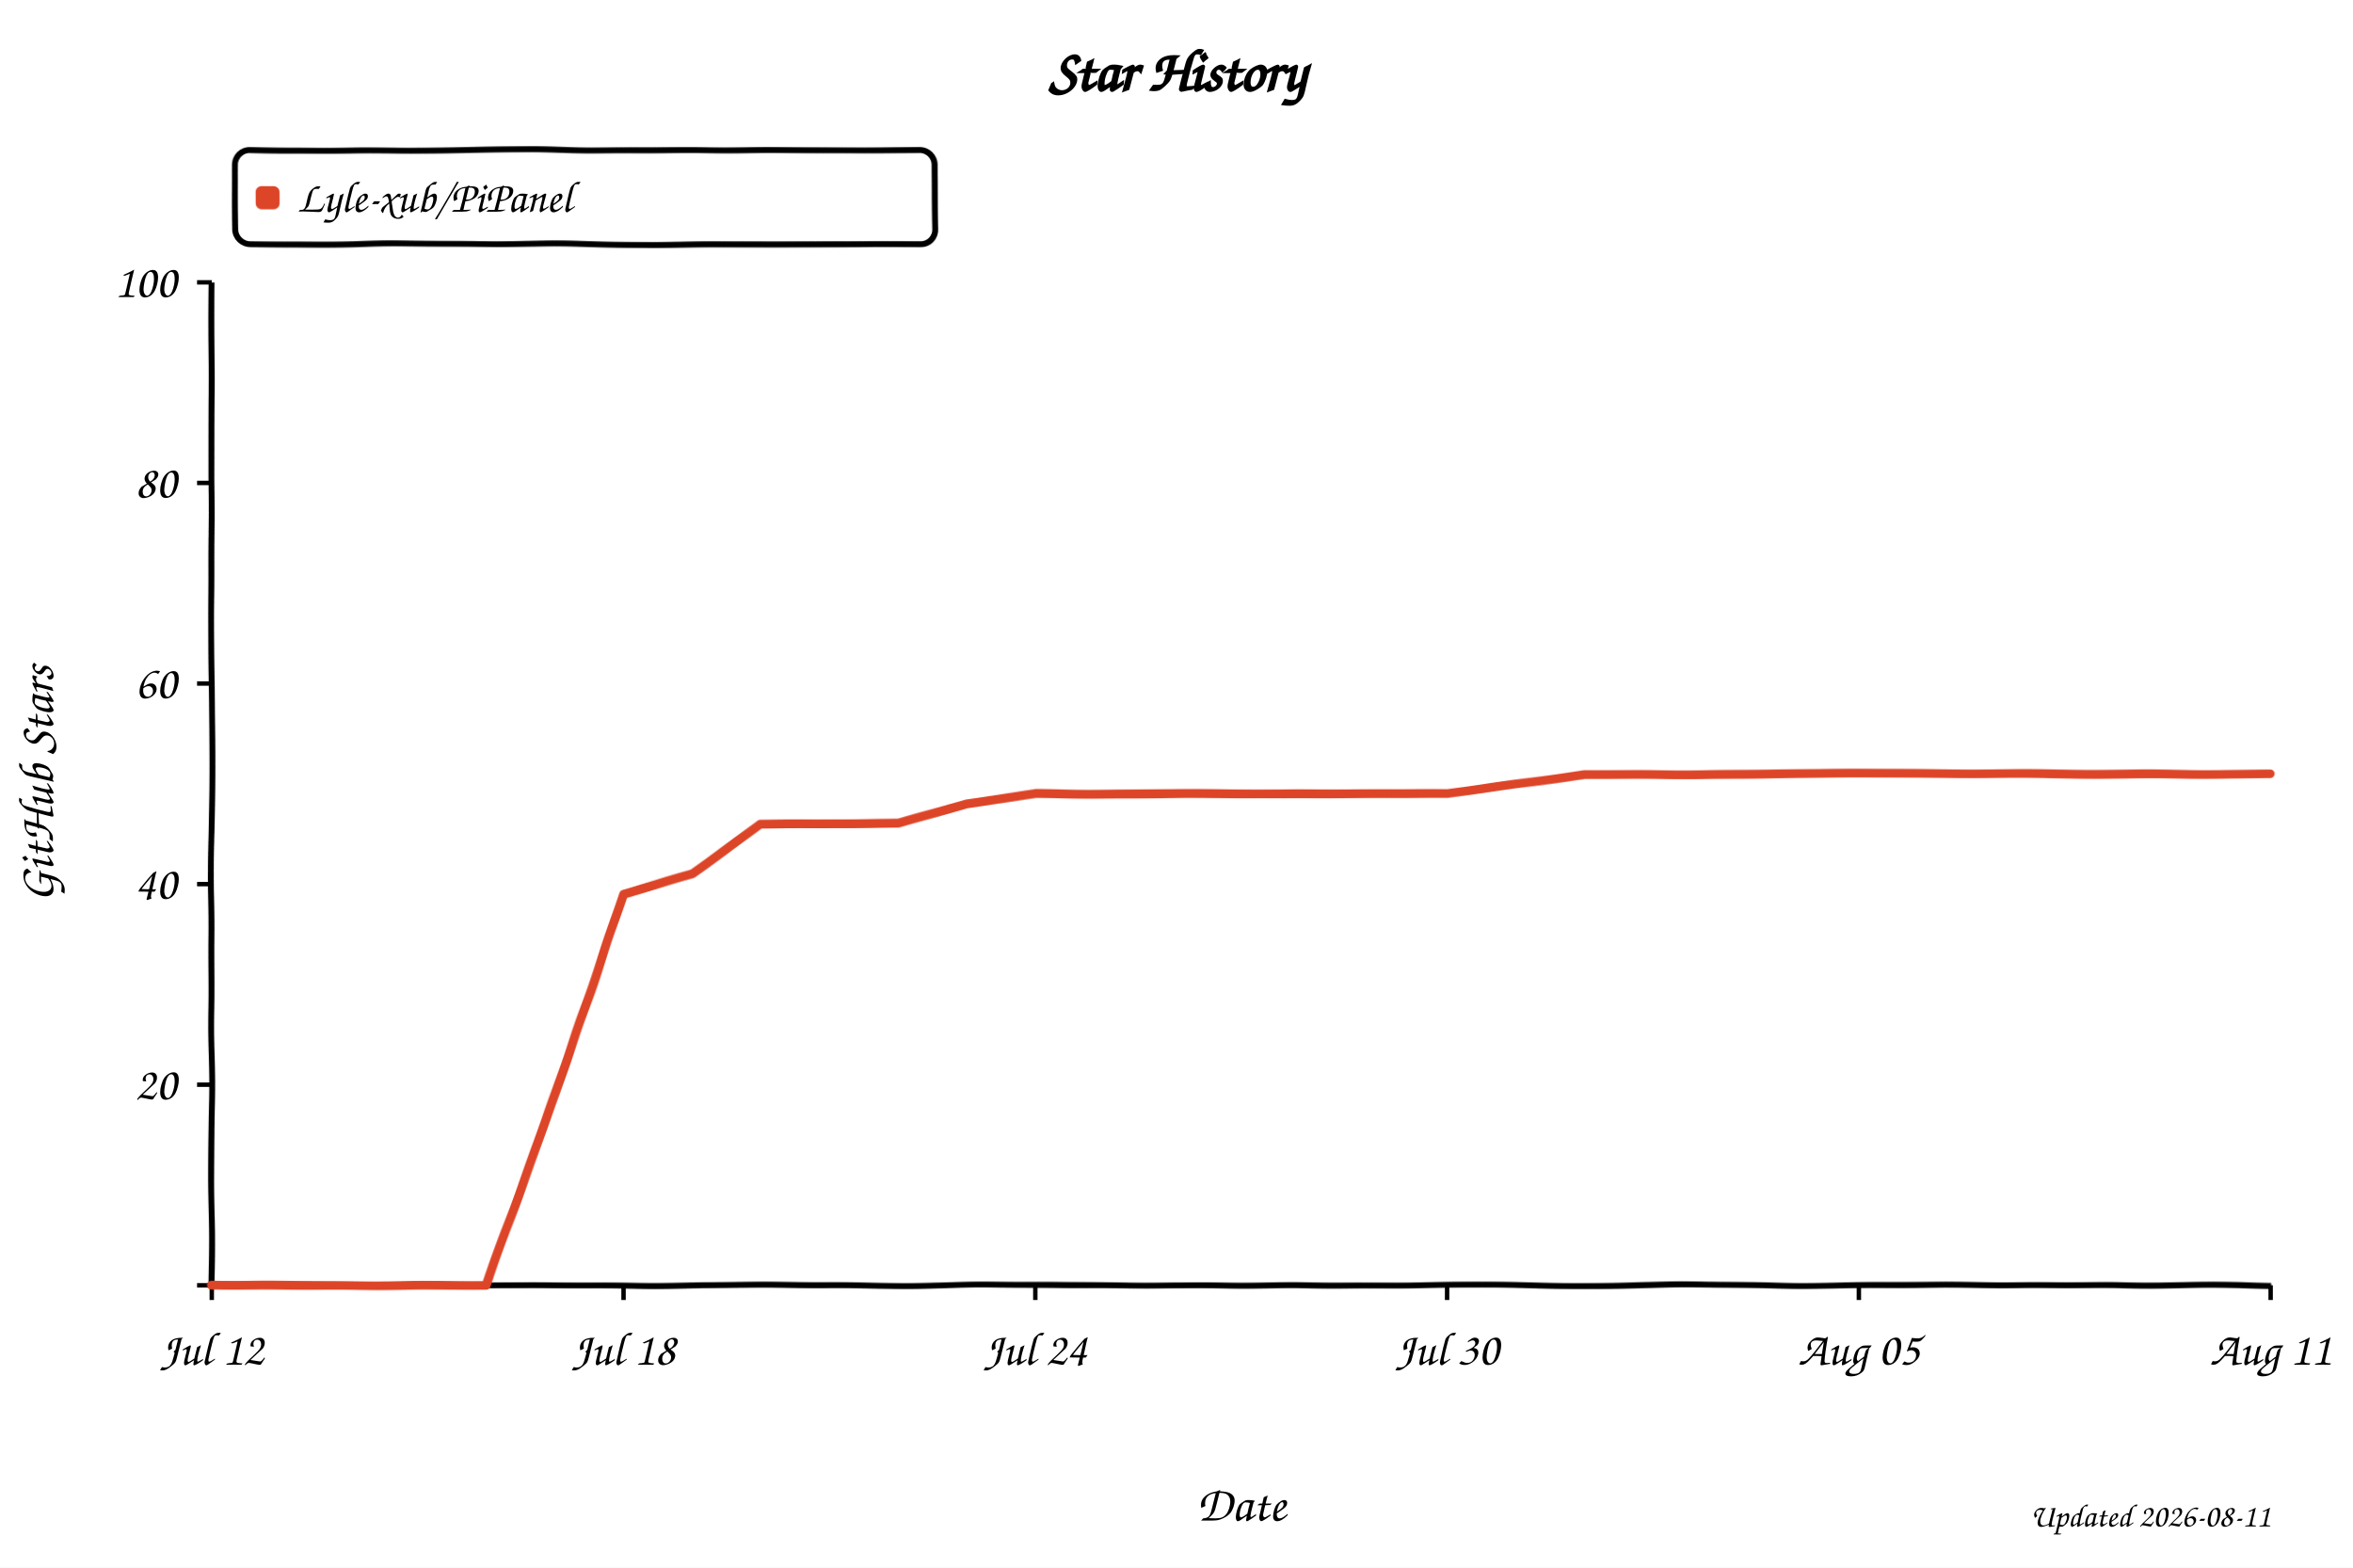
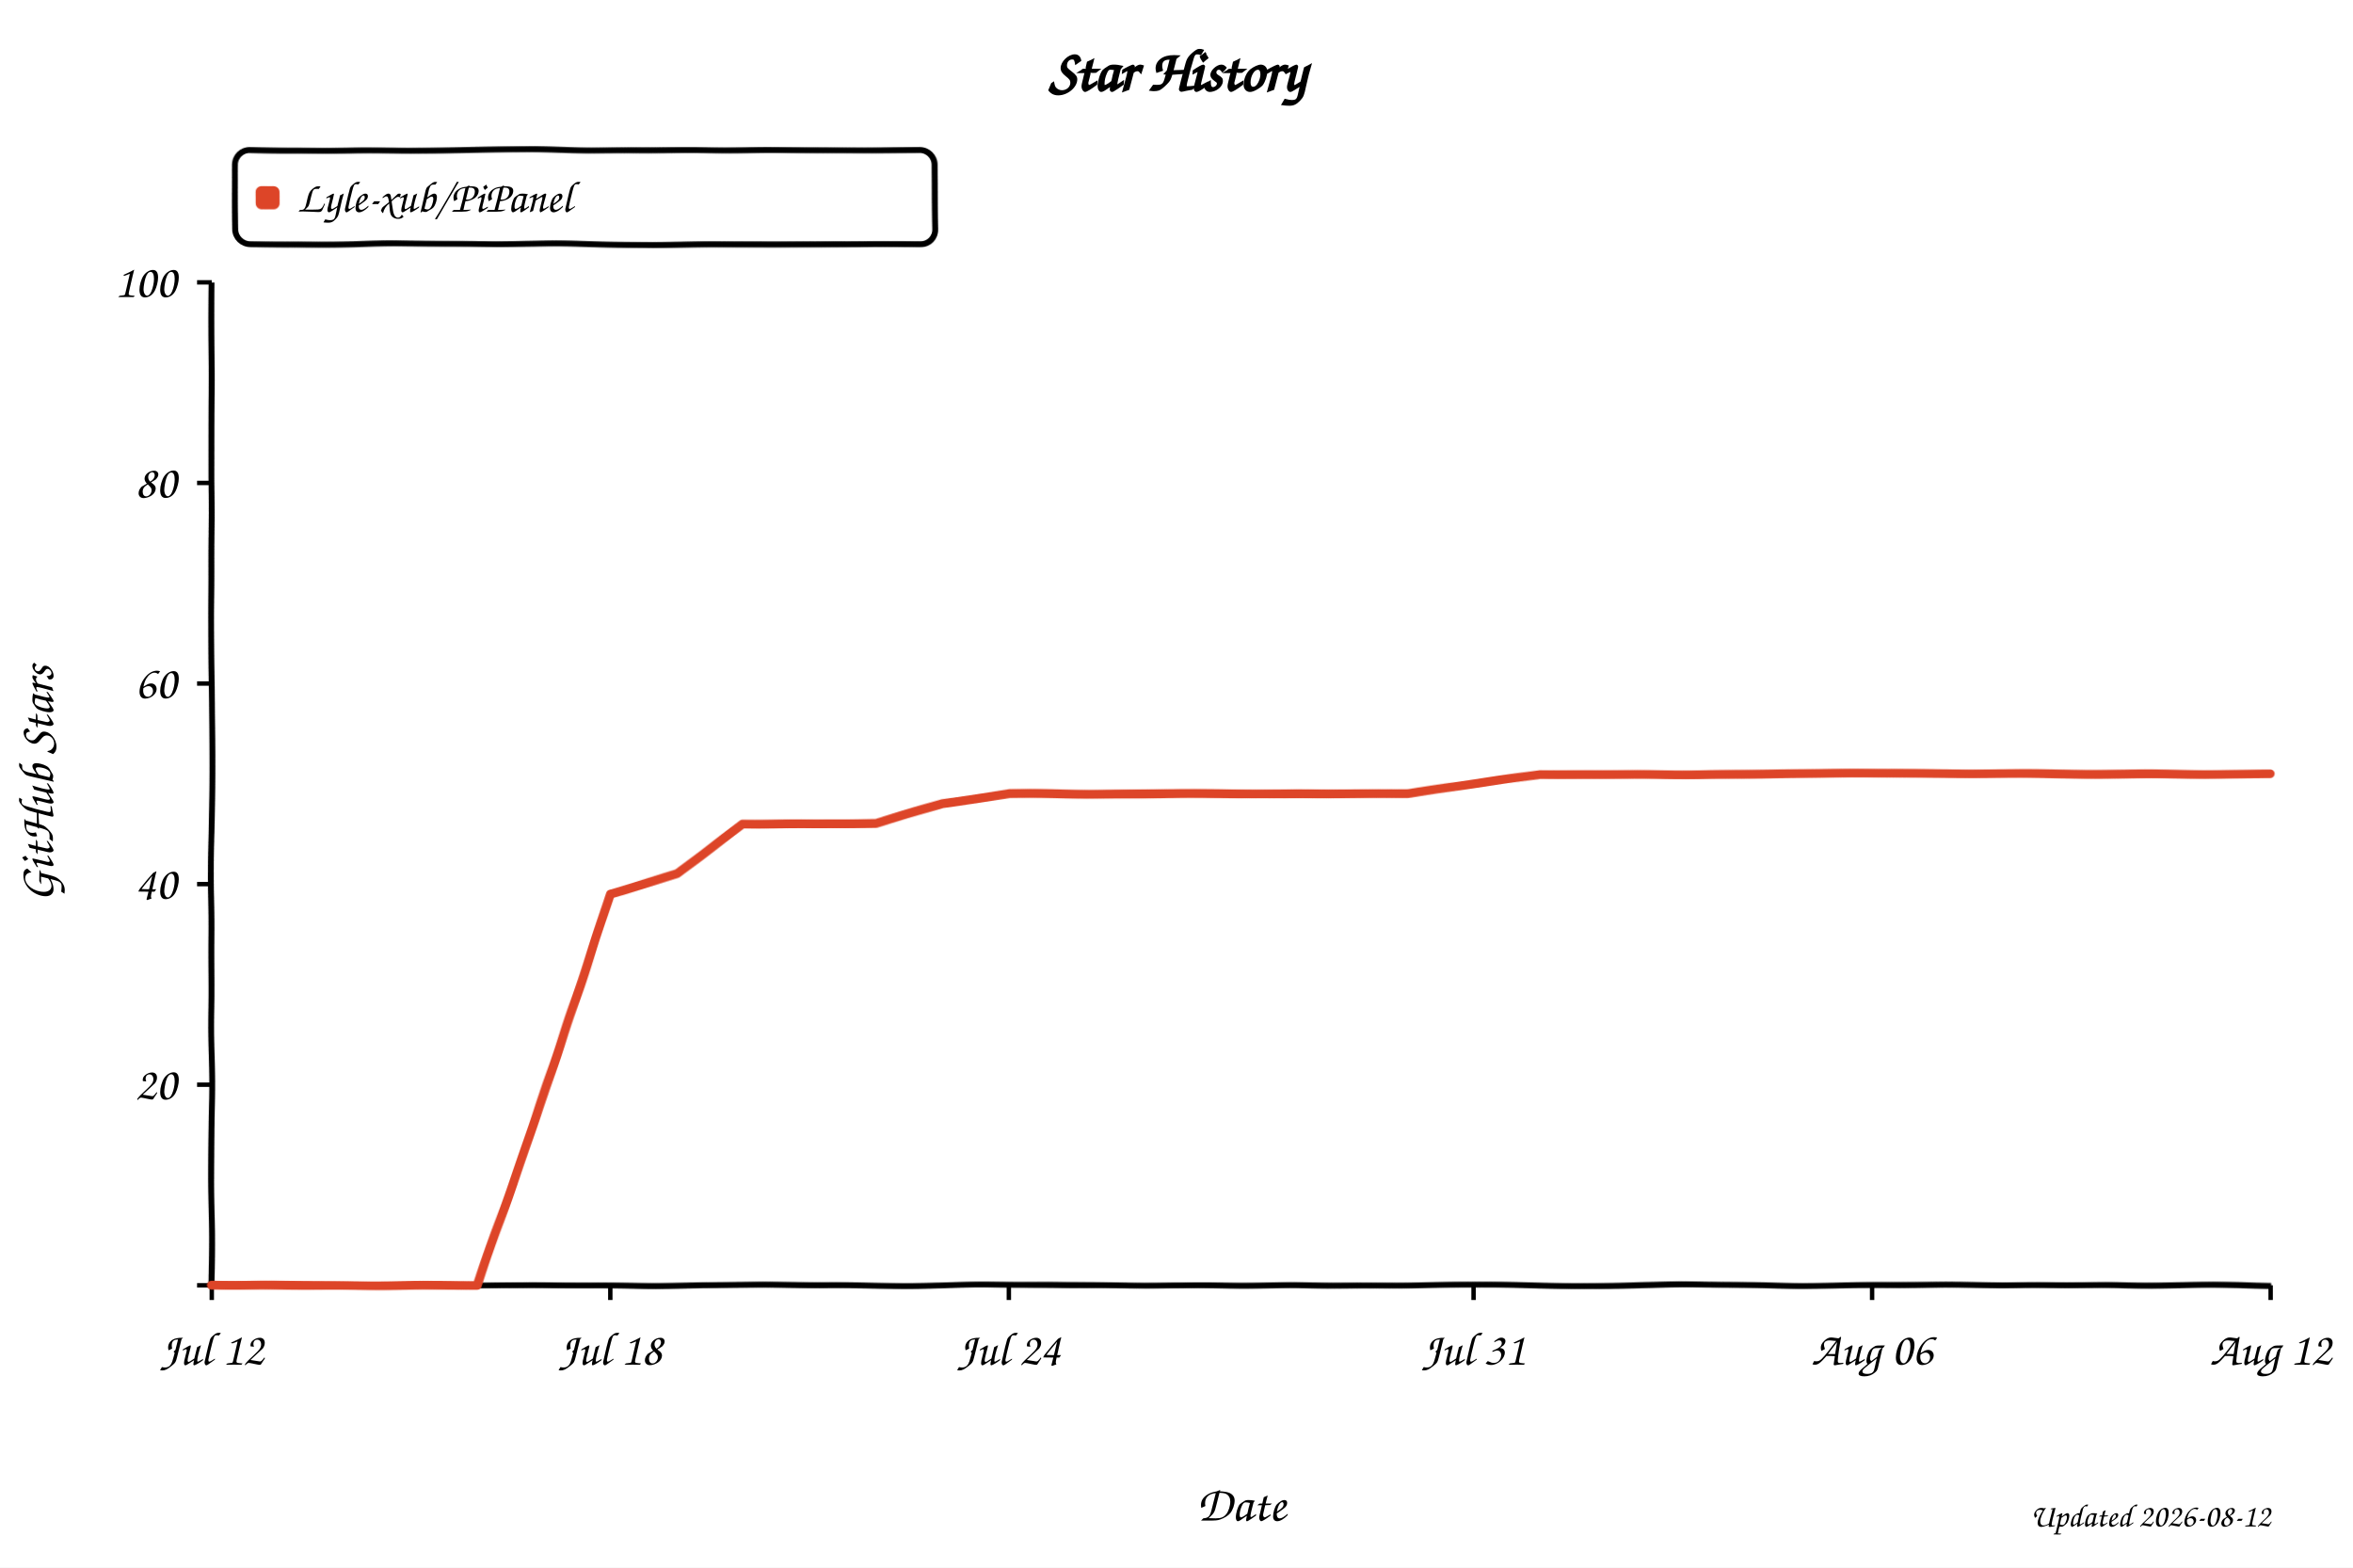
<svg xmlns="http://www.w3.org/2000/svg" width="800" height="533" viewBox="0 0 800 533" role="img" aria-labelledby="title desc" style="background:#fff">
  <defs>
    <filter id="xkcdify" x="-4%" y="-4%" width="108%" height="108%">
      <feTurbulence type="fractalNoise" baseFrequency="0.025" numOctaves="2" seed="11" result="noise" />
      <feDisplacementMap in="SourceGraphic" in2="noise" scale="1.2" xChannelSelector="R" yChannelSelector="G" />
    </filter>
  </defs>
  <style>
    text { font-family: "Comic Sans MS", "Bradley Hand", "Segoe Print", cursive; fill: #000; }
    .axis-line { fill: none; stroke: #000; stroke-width: 2; }
    .tick-mark { stroke: #000; stroke-width: 1.5; }
    .tick-label { font-size: 16px; }
    .axis-title { font-size: 17px; }
  </style>
  <rect width="800" height="533" fill="#fff" />
  <text x="50%" y="31" text-anchor="middle" font-size="20" font-weight="700">Star History</text>
  <rect x="80" y="51" width="238" height="32" rx="5" fill="#fff" fill-opacity="0.9" stroke="#000" stroke-width="2" filter="url(#xkcdify)" />
  <rect x="87" y="63" width="8" height="8" rx="2" fill="#dd4528" filter="url(#xkcdify)" />
  <text x="101" y="72" font-size="15">Lyle-xub/PiPanel</text>
  <path d="M 72 96 L 72 437 L 772 437" class="axis-line" filter="url(#xkcdify)" />
  <line x1="67" y1="437.0" x2="72" y2="437.0" class="tick-mark" />
  <text x="60" y="442.0" text-anchor="end" class="tick-label" />
  <line x1="67" y1="368.8" x2="72" y2="368.8" class="tick-mark" />
  <text x="60" y="373.8" text-anchor="end" class="tick-label">20</text>
  <line x1="67" y1="300.6" x2="72" y2="300.6" class="tick-mark" />
  <text x="60" y="305.6" text-anchor="end" class="tick-label">40</text>
  <line x1="67" y1="232.4" x2="72" y2="232.4" class="tick-mark" />
  <text x="60" y="237.4" text-anchor="end" class="tick-label">60</text>
  <line x1="67" y1="164.2" x2="72" y2="164.2" class="tick-mark" />
  <text x="60" y="169.2" text-anchor="end" class="tick-label">80</text>
  <line x1="67" y1="96.0" x2="72" y2="96.0" class="tick-mark" />
  <text x="60" y="101.0" text-anchor="end" class="tick-label">100</text>
  <line x1="72.0" y1="437" x2="72.0" y2="442" class="tick-mark" />
  <text x="72.0" y="464" text-anchor="middle" class="tick-label">Jul 12</text>
-   <line x1="212.0" y1="437" x2="212.0" y2="442" class="tick-mark" />
-   <text x="212.0" y="464" text-anchor="middle" class="tick-label">Jul 18</text>
-   <line x1="352.0" y1="437" x2="352.0" y2="442" class="tick-mark" />
-   <text x="352.0" y="464" text-anchor="middle" class="tick-label">Jul 24</text>
-   <line x1="492.0" y1="437" x2="492.0" y2="442" class="tick-mark" />
-   <text x="492.0" y="464" text-anchor="middle" class="tick-label">Jul 30</text>
-   <line x1="632.0" y1="437" x2="632.0" y2="442" class="tick-mark" />
-   <text x="632.0" y="464" text-anchor="middle" class="tick-label">Aug 05</text>
+   <line x1="207.5" y1="437" x2="207.5" y2="442" class="tick-mark" />
+   <text x="207.5" y="464" text-anchor="middle" class="tick-label">Jul 18</text>
+   <line x1="343.0" y1="437" x2="343.0" y2="442" class="tick-mark" />
+   <text x="343.0" y="464" text-anchor="middle" class="tick-label">Jul 24</text>
+   <line x1="501.0" y1="437" x2="501.0" y2="442" class="tick-mark" />
+   <text x="501.0" y="464" text-anchor="middle" class="tick-label">Jul 31</text>
+   <line x1="636.5" y1="437" x2="636.5" y2="442" class="tick-mark" />
+   <text x="636.5" y="464" text-anchor="middle" class="tick-label">Aug 06</text>
  <line x1="772.0" y1="437" x2="772.0" y2="442" class="tick-mark" />
-   <text x="772.0" y="464" text-anchor="middle" class="tick-label">Aug 11</text>
-   <path d="M 72.0 437.0 L 118.7 437.0 L 142.0 437.0 L 165.3 437.0 L 188.7 372.2 L 212.0 304.0 L 235.3 297.2 L 258.7 280.1 L 282.0 280.1 L 305.3 280.1 L 328.7 273.3 L 352.0 269.9 L 375.3 269.9 L 398.7 269.9 L 422.0 269.9 L 445.3 269.9 L 468.7 269.9 L 492.0 269.9 L 515.3 266.5 L 538.7 263.1 L 562.0 263.1 L 585.3 263.1 L 608.7 263.1 L 632.0 263.1 L 655.3 263.1 L 678.7 263.1 L 702.0 263.1 L 725.3 263.1 L 748.7 263.1 L 772.0 263.1" fill="none" stroke="#dd4528" stroke-width="3" stroke-linejoin="round" stroke-linecap="round" filter="url(#xkcdify)" />
+   <text x="772.0" y="464" text-anchor="middle" class="tick-label">Aug 12</text>
+   <path d="M 72.0 437.0 L 117.2 437.0 L 139.7 437.0 L 162.3 437.0 L 184.9 372.2 L 207.5 304.0 L 230.1 297.2 L 252.6 280.1 L 275.2 280.1 L 297.8 280.1 L 320.4 273.3 L 343.0 269.9 L 365.5 269.9 L 388.1 269.9 L 410.7 269.9 L 433.3 269.9 L 455.9 269.9 L 478.5 269.9 L 501.0 266.5 L 523.6 263.1 L 546.2 263.1 L 568.8 263.1 L 591.4 263.1 L 613.9 263.1 L 636.5 263.1 L 659.1 263.1 L 681.7 263.1 L 704.3 263.1 L 726.8 263.1 L 749.4 263.1 L 772.0 263.1" fill="none" stroke="#dd4528" stroke-width="3" stroke-linejoin="round" stroke-linecap="round" filter="url(#xkcdify)" />
  <text x="422.0" y="517" text-anchor="middle" class="axis-title">Date</text>
  <text x="18" y="266.5" text-anchor="middle" class="axis-title" transform="rotate(-90 18 266.5)">GitHub Stars</text>
-   <text x="772" y="519" text-anchor="end" font-size="11" fill="#999">Updated 2026-08-11</text>
+   <text x="772" y="519" text-anchor="end" font-size="11" fill="#999">Updated 2026-08-12</text>
</svg>
